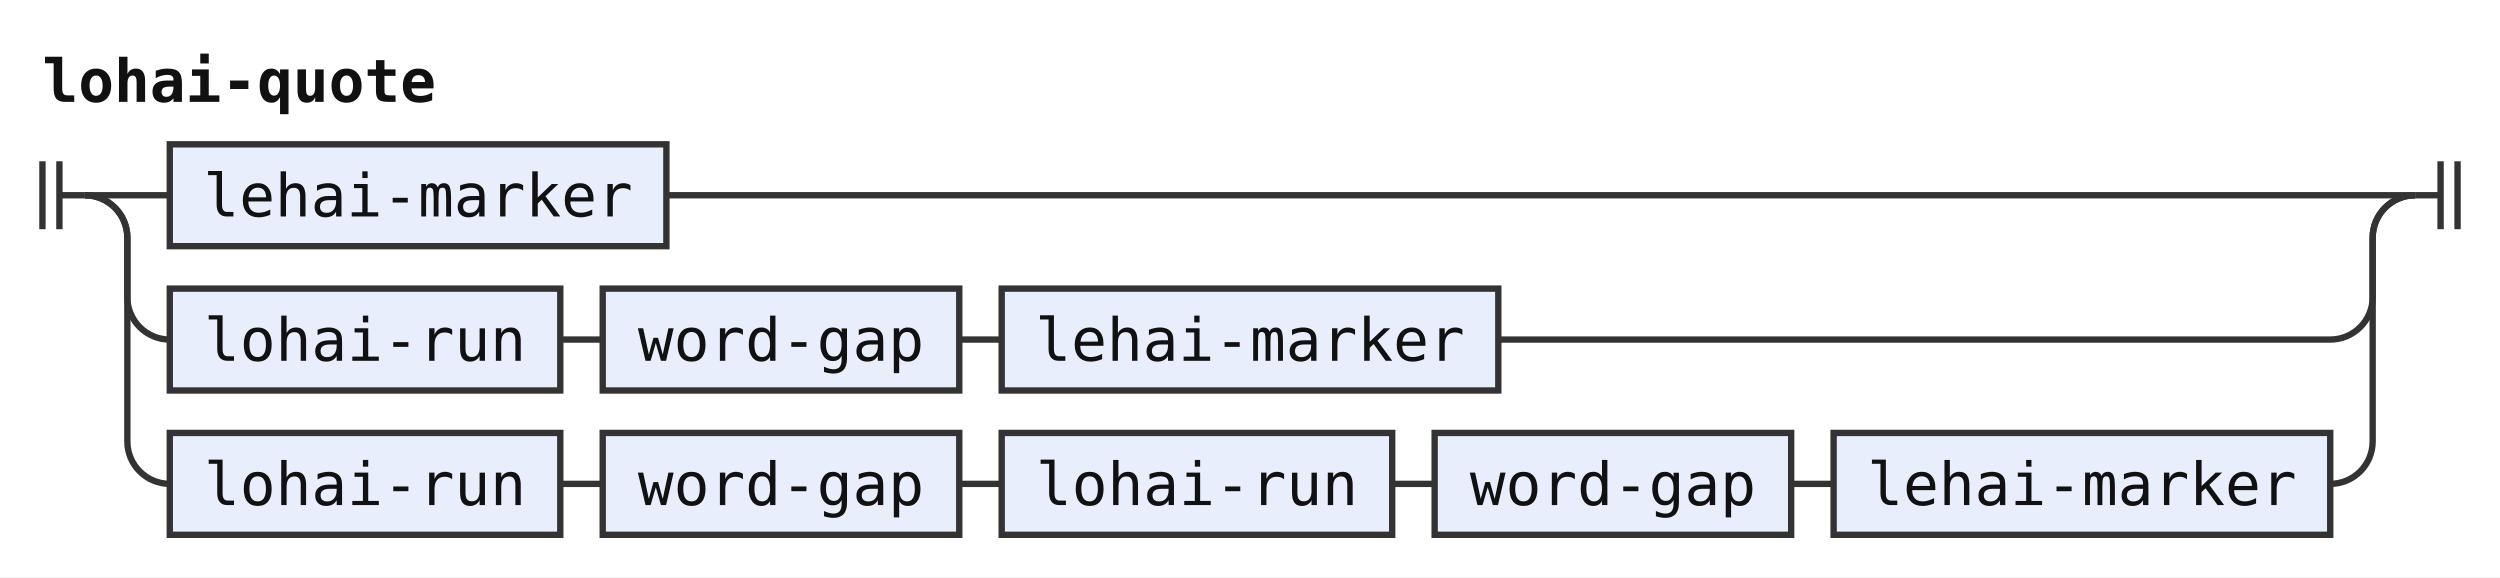
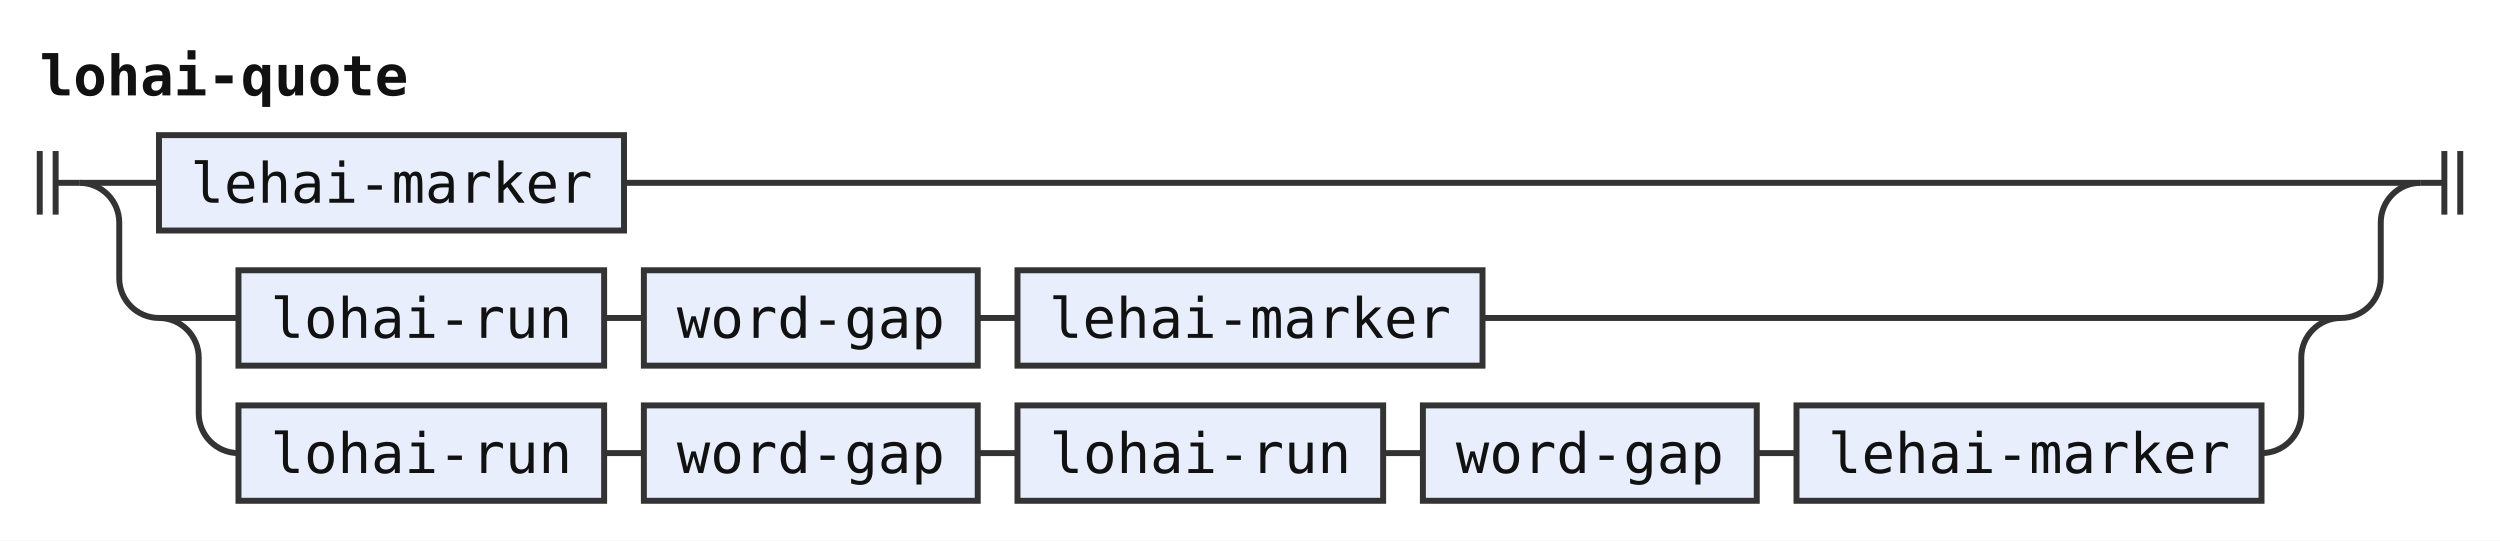
- <svg xmlns="http://www.w3.org/2000/svg" width="589" height="136" viewBox="0 0 589 136" role="img" aria-label="Railroad diagram of the rule lohai-quote">
+ <svg xmlns="http://www.w3.org/2000/svg" width="629" height="136" viewBox="0 0 629 136" role="img" aria-label="Railroad diagram of the rule lohai-quote">
  <style>path{fill:none;stroke:#333;stroke-width:1.5}.rule rect{fill:#e8eefc;stroke:#333;stroke-width:1.5}.terminal rect{fill:#fdf6d8;stroke:#333;stroke-width:1.5}text{font-family:ui-monospace,SFMono-Regular,Menlo,Consolas,"DejaVu Sans Mono","Liberation Mono",monospace;font-size:14px;fill:#111;text-anchor:middle}text.label{font-size:12px;font-style:italic;fill:#555;text-anchor:start}text.title{font-weight:bold;text-anchor:start}</style>
  <rect width="100%" height="100%" fill="#fff" />
  <text class="title" x="10" y="24" textLength="92.4" lengthAdjust="spacingAndGlyphs">lohai-quote</text>
  <path d="M10 38v16m4 -16v16M14 46h6" />
  <path d="M20 46h20" />
  <g class="rule">
    <rect x="40" y="34" width="117" height="24" rx="0" />
    <text x="98.5" y="51" textLength="100.8" lengthAdjust="spacingAndGlyphs">lehai-marker</text>
  </g>
-   <path d="M157 46H569" />
+   <path d="M157 46H609" />
  <path d="M20 46a10 10 0 0 1 10 10V70a10 10 0 0 0 10 10" />
+   <path d="M40 80h20" />
  <g class="rule">
-     <rect x="40" y="68" width="92" height="24" rx="0" />
-     <text x="86" y="85" textLength="75.6" lengthAdjust="spacingAndGlyphs">lohai-run</text>
+     <rect x="60" y="68" width="92" height="24" rx="0" />
+     <text x="106" y="85" textLength="75.6" lengthAdjust="spacingAndGlyphs">lohai-run</text>
  </g>
-   <path d="M132 80h10" />
+   <path d="M152 80h10" />
  <g class="rule">
-     <rect x="142" y="68" width="84" height="24" rx="0" />
-     <text x="184" y="85" textLength="67.2" lengthAdjust="spacingAndGlyphs">word-gap</text>
+     <rect x="162" y="68" width="84" height="24" rx="0" />
+     <text x="204" y="85" textLength="67.2" lengthAdjust="spacingAndGlyphs">word-gap</text>
  </g>
-   <path d="M226 80h10" />
+   <path d="M246 80h10" />
  <g class="rule">
-     <rect x="236" y="68" width="117" height="24" rx="0" />
-     <text x="294.5" y="85" textLength="100.8" lengthAdjust="spacingAndGlyphs">lehai-marker</text>
+     <rect x="256" y="68" width="117" height="24" rx="0" />
+     <text x="314.5" y="85" textLength="100.8" lengthAdjust="spacingAndGlyphs">lehai-marker</text>
  </g>
-   <path d="M353 80H549a10 10 0 0 0 10 -10V56a10 10 0 0 1 10 -10" />
-   <path d="M20 46a10 10 0 0 1 10 10V104a10 10 0 0 0 10 10" />
+   <path d="M373 80H589" />
+   <path d="M40 80a10 10 0 0 1 10 10V104a10 10 0 0 0 10 10" />
  <g class="rule">
-     <rect x="40" y="102" width="92" height="24" rx="0" />
-     <text x="86" y="119" textLength="75.6" lengthAdjust="spacingAndGlyphs">lohai-run</text>
+     <rect x="60" y="102" width="92" height="24" rx="0" />
+     <text x="106" y="119" textLength="75.6" lengthAdjust="spacingAndGlyphs">lohai-run</text>
  </g>
-   <path d="M132 114h10" />
+   <path d="M152 114h10" />
  <g class="rule">
-     <rect x="142" y="102" width="84" height="24" rx="0" />
-     <text x="184" y="119" textLength="67.2" lengthAdjust="spacingAndGlyphs">word-gap</text>
+     <rect x="162" y="102" width="84" height="24" rx="0" />
+     <text x="204" y="119" textLength="67.2" lengthAdjust="spacingAndGlyphs">word-gap</text>
  </g>
-   <path d="M226 114h10" />
+   <path d="M246 114h10" />
  <g class="rule">
-     <rect x="236" y="102" width="92" height="24" rx="0" />
-     <text x="282" y="119" textLength="75.6" lengthAdjust="spacingAndGlyphs">lohai-run</text>
+     <rect x="256" y="102" width="92" height="24" rx="0" />
+     <text x="302" y="119" textLength="75.6" lengthAdjust="spacingAndGlyphs">lohai-run</text>
  </g>
-   <path d="M328 114h10" />
+   <path d="M348 114h10" />
  <g class="rule">
-     <rect x="338" y="102" width="84" height="24" rx="0" />
-     <text x="380" y="119" textLength="67.2" lengthAdjust="spacingAndGlyphs">word-gap</text>
+     <rect x="358" y="102" width="84" height="24" rx="0" />
+     <text x="400" y="119" textLength="67.2" lengthAdjust="spacingAndGlyphs">word-gap</text>
  </g>
-   <path d="M422 114h10" />
+   <path d="M442 114h10" />
  <g class="rule">
-     <rect x="432" y="102" width="117" height="24" rx="0" />
-     <text x="490.5" y="119" textLength="100.8" lengthAdjust="spacingAndGlyphs">lehai-marker</text>
+     <rect x="452" y="102" width="117" height="24" rx="0" />
+     <text x="510.5" y="119" textLength="100.8" lengthAdjust="spacingAndGlyphs">lehai-marker</text>
  </g>
-   <path d="M549 114H549a10 10 0 0 0 10 -10V56a10 10 0 0 1 10 -10" />
-   <path d="M569 46h6m0 -8v16m4 -16v16" />
+   <path d="M569 114H569a10 10 0 0 0 10 -10V90a10 10 0 0 1 10 -10" />
+   <path d="M589 80H589a10 10 0 0 0 10 -10V56a10 10 0 0 1 10 -10" />
+   <path d="M609 46h6m0 -8v16m4 -16v16" />
</svg>
